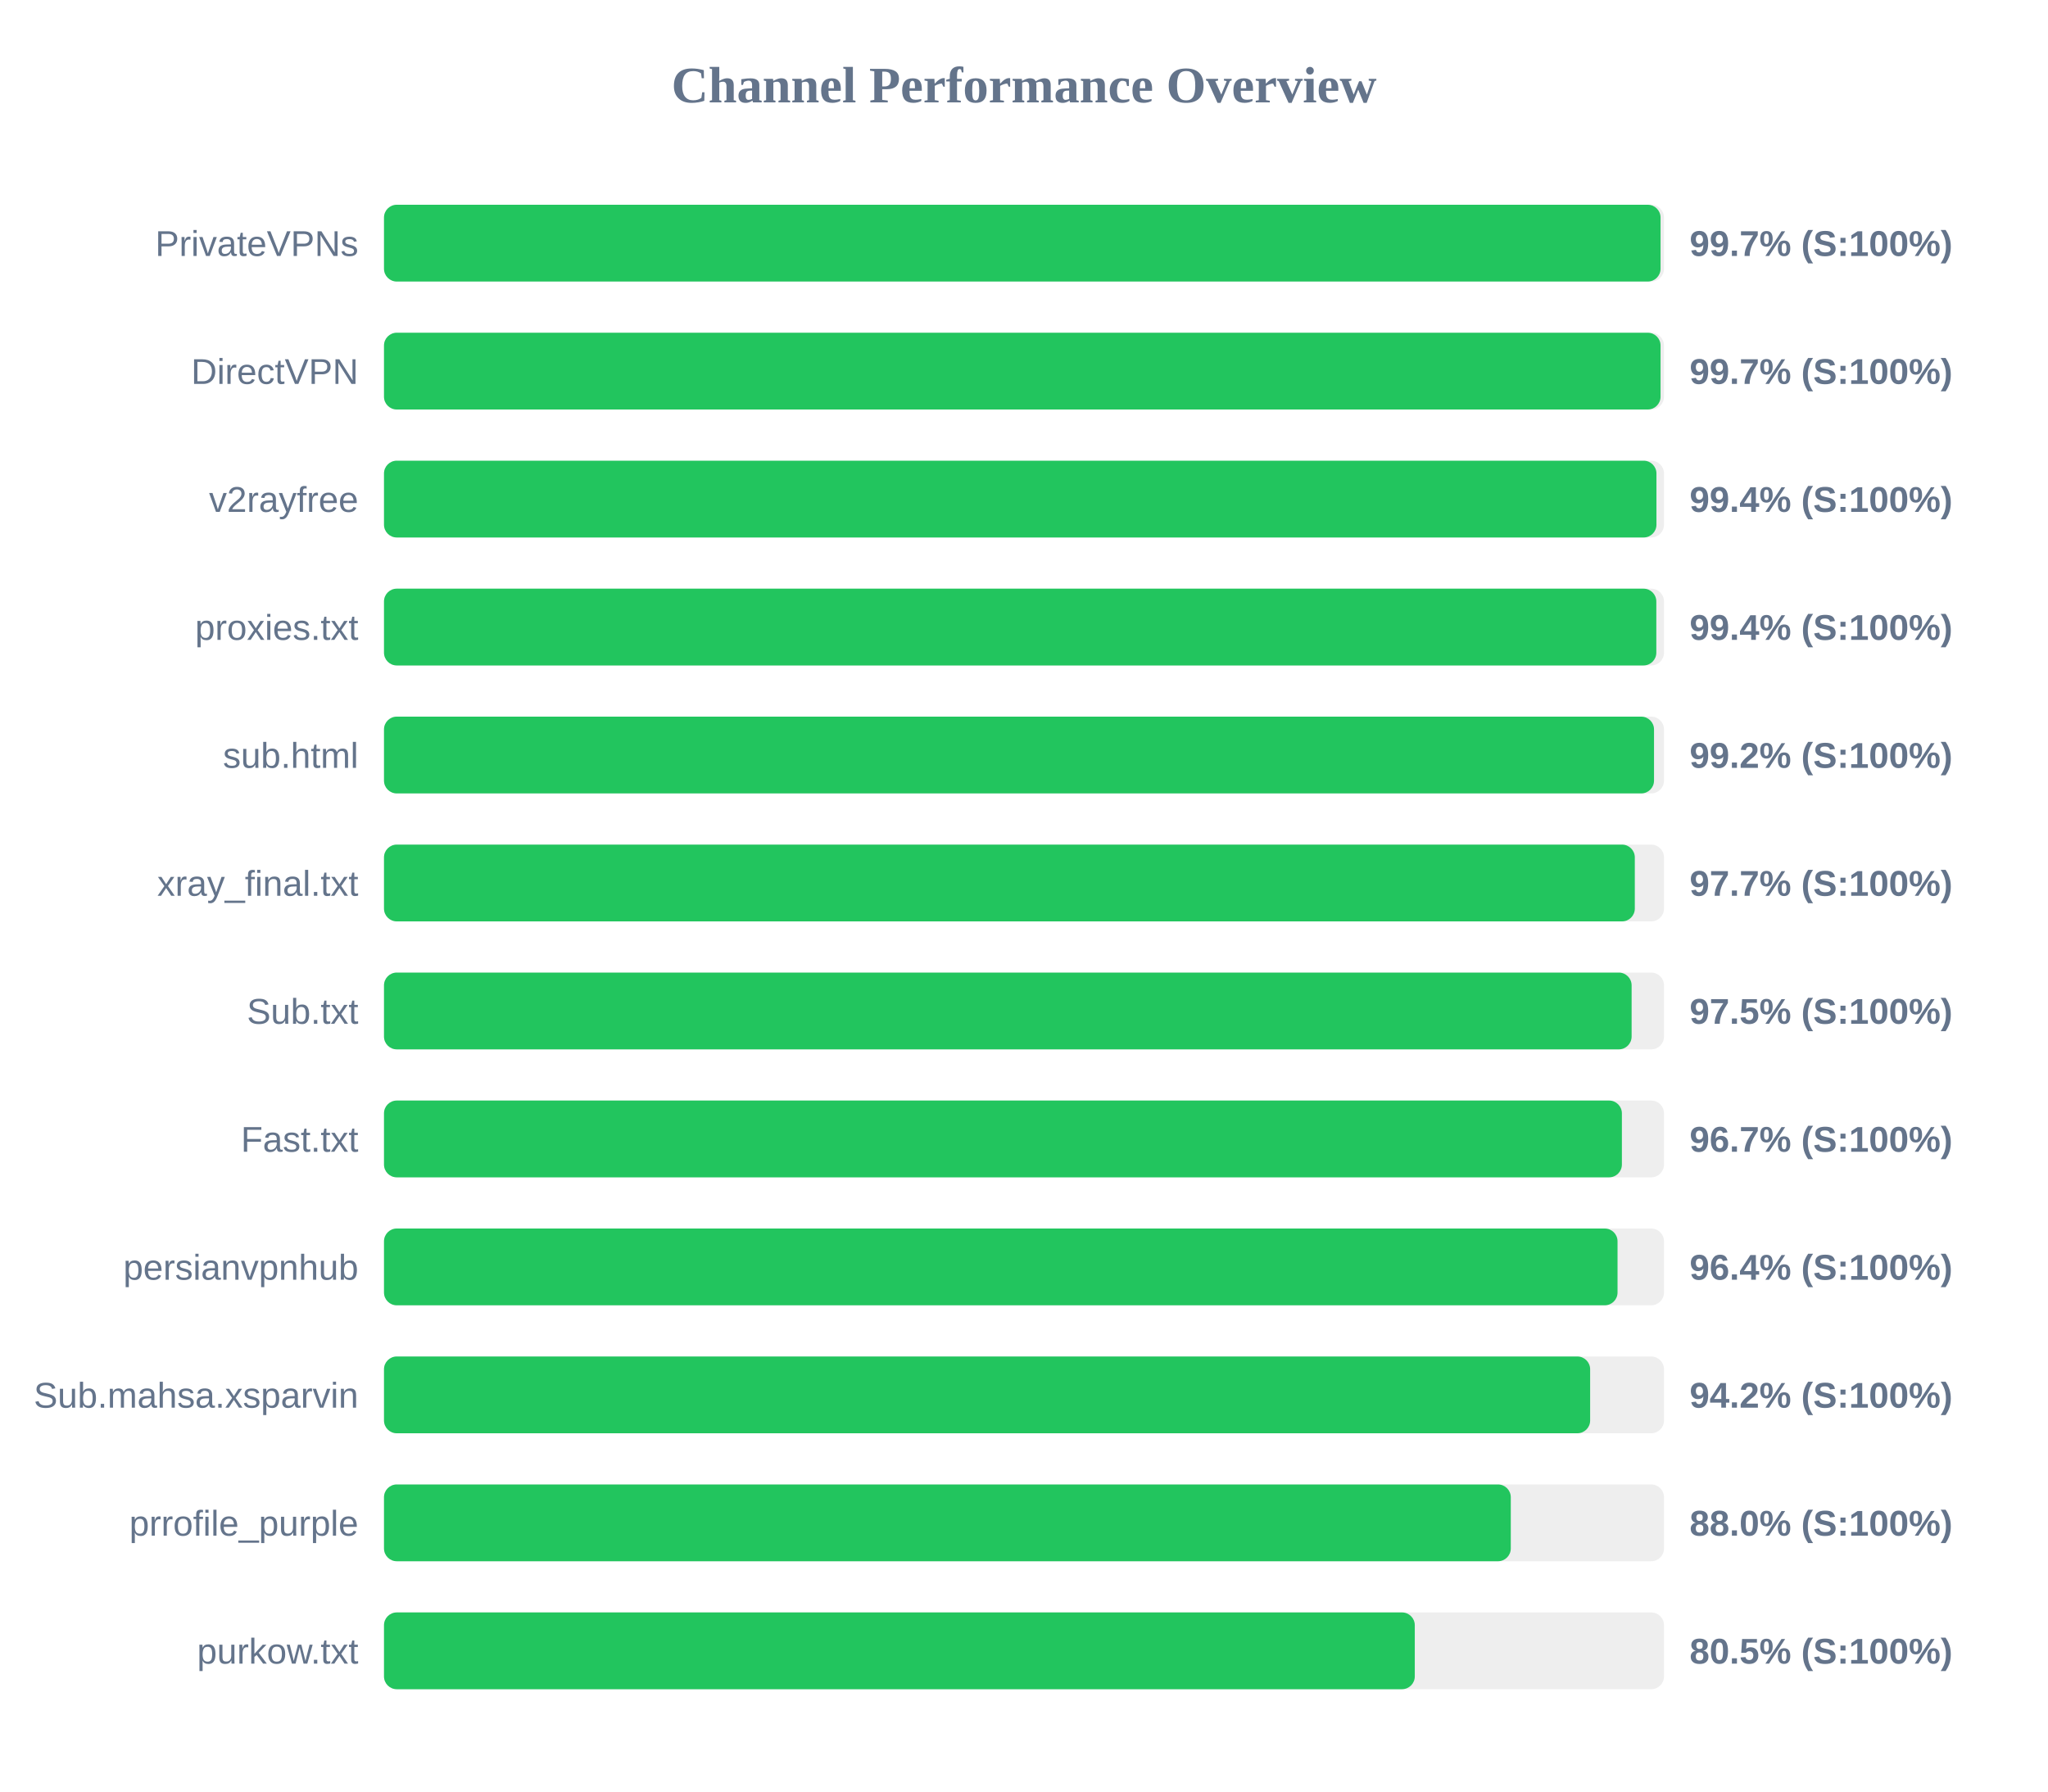
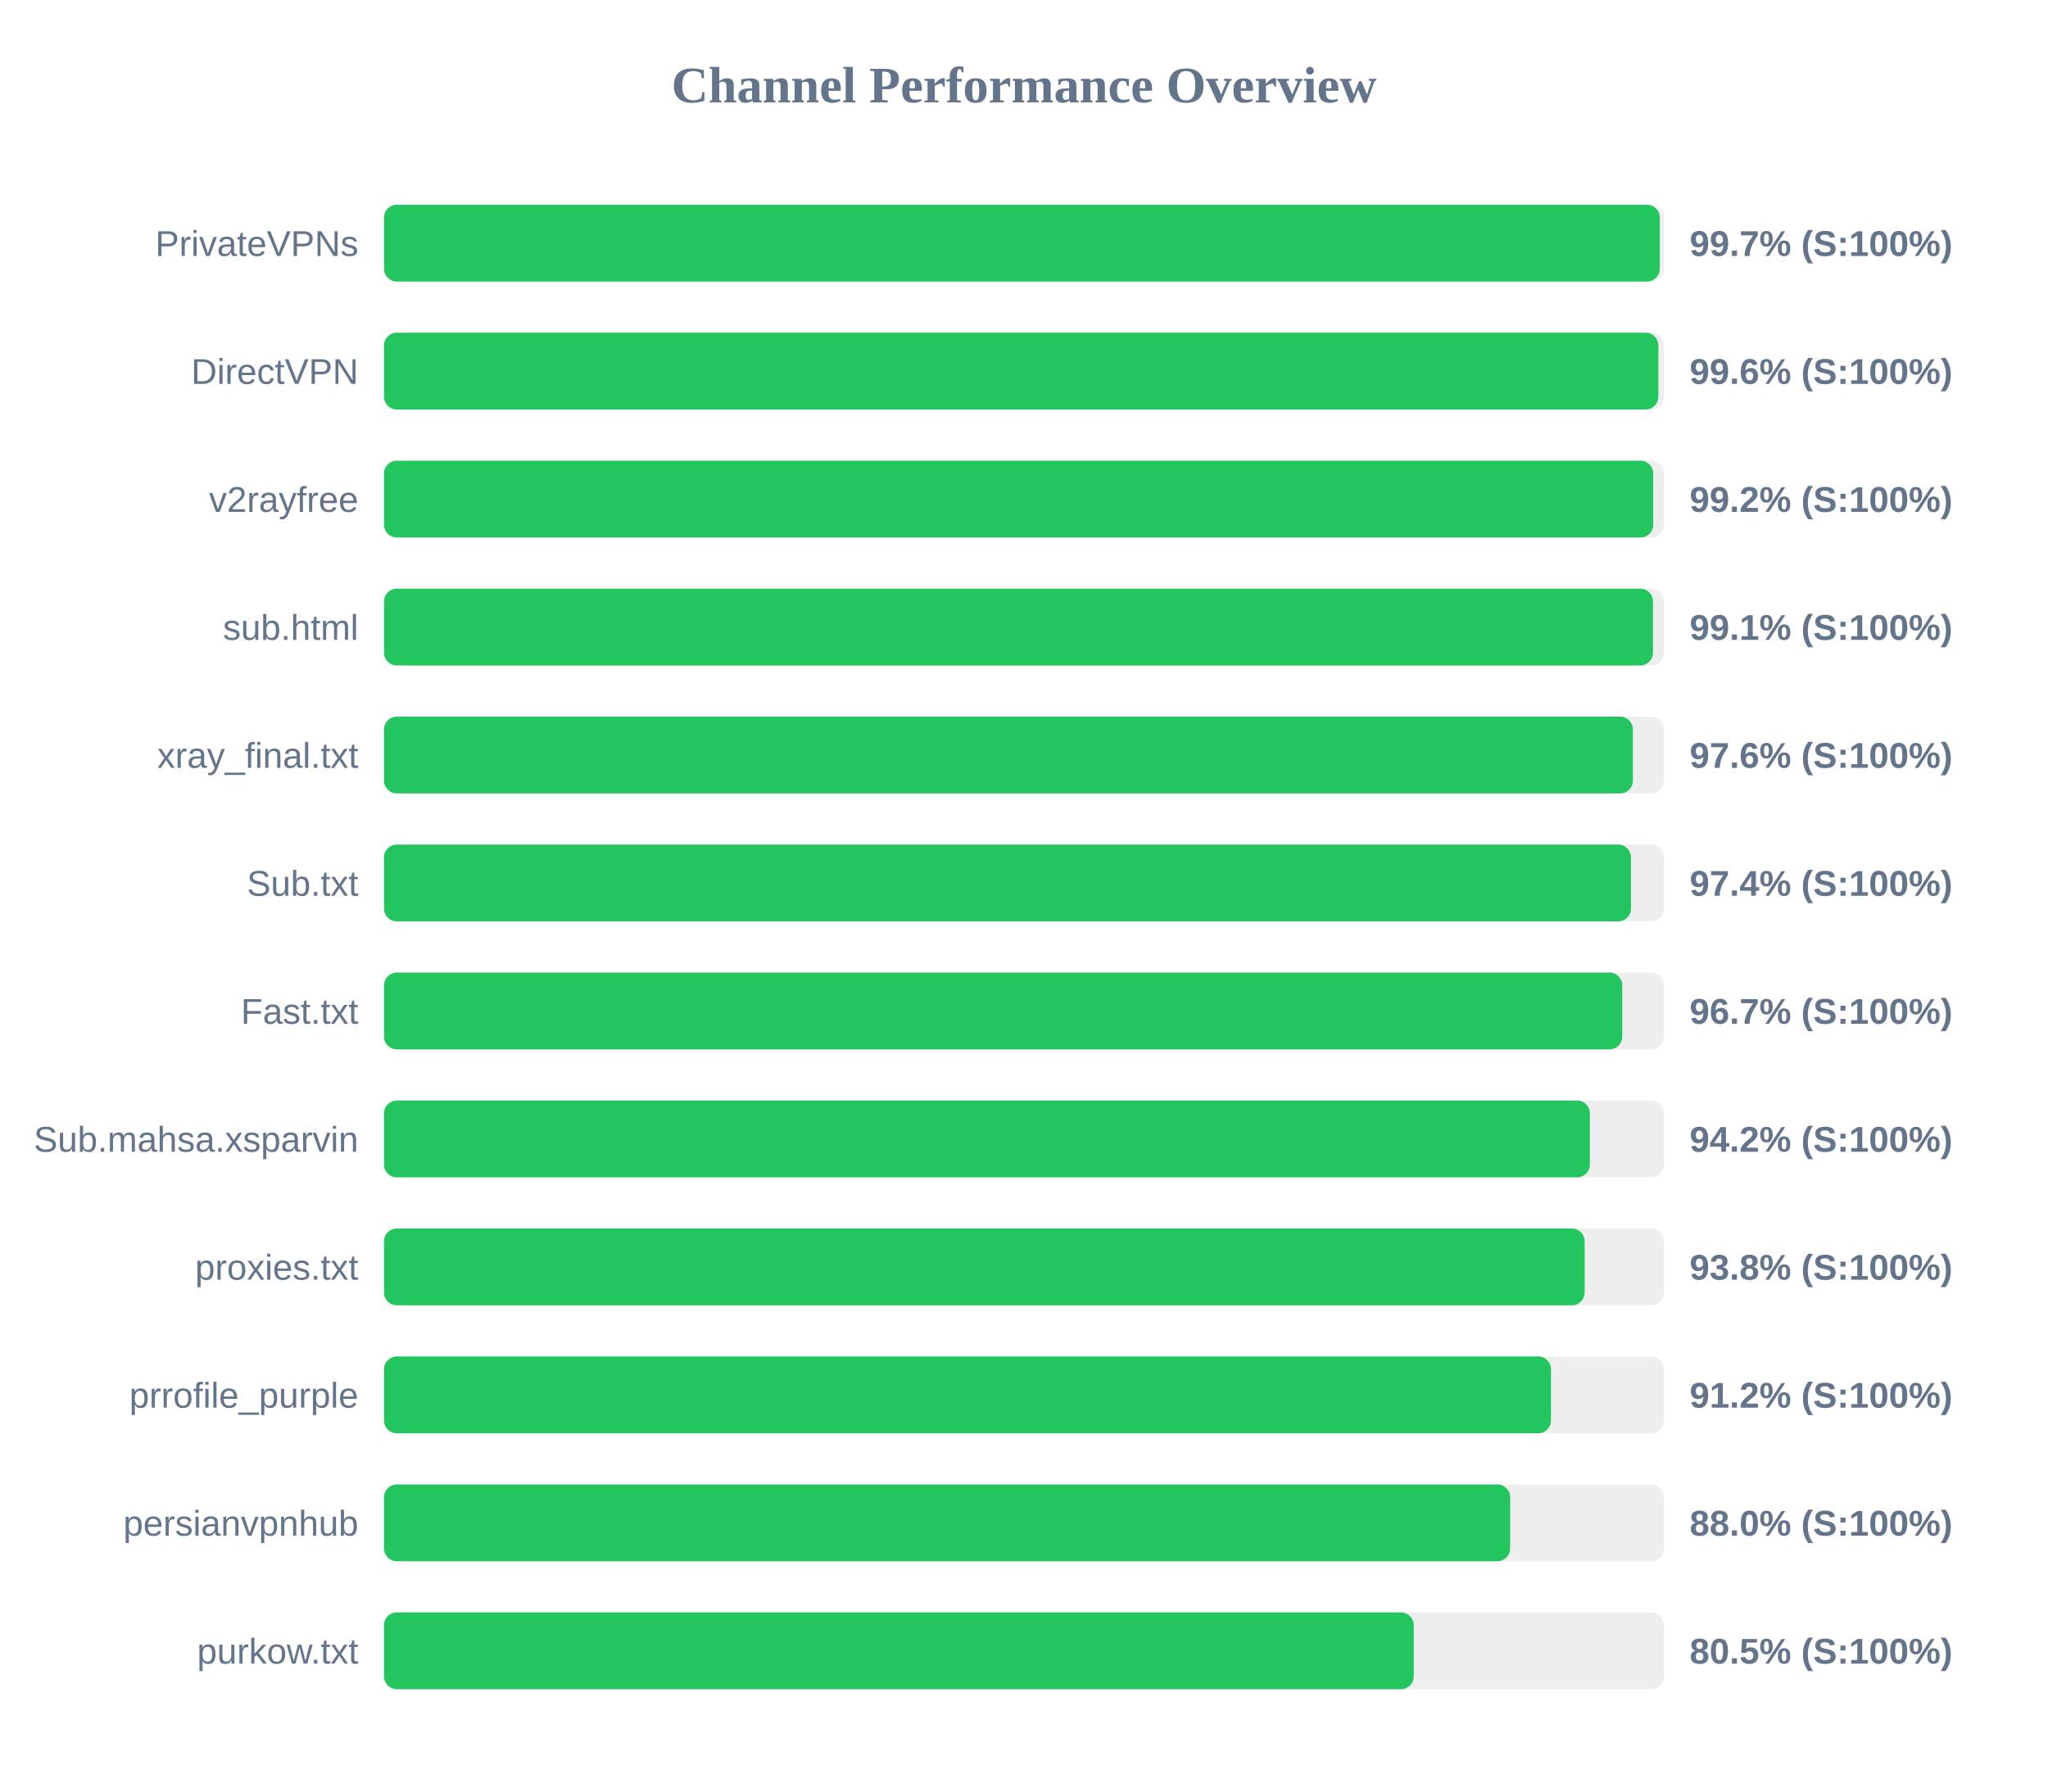
<svg xmlns="http://www.w3.org/2000/svg" width="800" height="700" version="1.1">
  <style>
        .row { font: 14px Arial; fill: #64748b; }
        .score { font: bold 14px Arial; fill: #64748b; }
    </style>
  <text x="400" y="40" text-anchor="middle" font-size="20px" font-weight="bold" fill="#64748b">Channel Performance Overview</text>
  <rect x="150" y="80" width="500" height="30" fill="#eee" rx="5" />
-   <rect x="150" y="80" width="498.65" height="30" fill="#22c55e" rx="5" />
+   <rect x="150" y="80" width="498.35" height="30" fill="#22c55e" rx="5" />
  <text x="140" y="100" text-anchor="end" class="row">PrivateVPNs</text>
  <text x="660" y="100" text-anchor="start" class="score">99.7% (S:100%)</text>
  <rect x="150" y="130" width="500" height="30" fill="#eee" rx="5" />
-   <rect x="150" y="130" width="498.65" height="30" fill="#22c55e" rx="5" />
+   <rect x="150" y="130" width="497.8" height="30" fill="#22c55e" rx="5" />
  <text x="140" y="150" text-anchor="end" class="row">DirectVPN</text>
-   <text x="660" y="150" text-anchor="start" class="score">99.7% (S:100%)</text>
+   <text x="660" y="150" text-anchor="start" class="score">99.6% (S:100%)</text>
  <rect x="150" y="180" width="500" height="30" fill="#eee" rx="5" />
-   <rect x="150" y="180" width="497.05" height="30" fill="#22c55e" rx="5" />
+   <rect x="150" y="180" width="495.8" height="30" fill="#22c55e" rx="5" />
  <text x="140" y="200" text-anchor="end" class="row">v2rayfree</text>
-   <text x="660" y="200" text-anchor="start" class="score">99.4% (S:100%)</text>
+   <text x="660" y="200" text-anchor="start" class="score">99.2% (S:100%)</text>
  <rect x="150" y="230" width="500" height="30" fill="#eee" rx="5" />
-   <rect x="150" y="230" width="497.0" height="30" fill="#22c55e" rx="5" />
-   <text x="140" y="250" text-anchor="end" class="row">proxies.txt</text>
-   <text x="660" y="250" text-anchor="start" class="score">99.4% (S:100%)</text>
+   <rect x="150" y="230" width="495.7" height="30" fill="#22c55e" rx="5" />
+   <text x="140" y="250" text-anchor="end" class="row">sub.html</text>
+   <text x="660" y="250" text-anchor="start" class="score">99.1% (S:100%)</text>
  <rect x="150" y="280" width="500" height="30" fill="#eee" rx="5" />
-   <rect x="150" y="280" width="496.1" height="30" fill="#22c55e" rx="5" />
-   <text x="140" y="300" text-anchor="end" class="row">sub.html</text>
-   <text x="660" y="300" text-anchor="start" class="score">99.2% (S:100%)</text>
+   <rect x="150" y="280" width="487.85" height="30" fill="#22c55e" rx="5" />
+   <text x="140" y="300" text-anchor="end" class="row">xray_final.txt</text>
+   <text x="660" y="300" text-anchor="start" class="score">97.6% (S:100%)</text>
  <rect x="150" y="330" width="500" height="30" fill="#eee" rx="5" />
-   <rect x="150" y="330" width="488.6" height="30" fill="#22c55e" rx="5" />
-   <text x="140" y="350" text-anchor="end" class="row">xray_final.txt</text>
-   <text x="660" y="350" text-anchor="start" class="score">97.7% (S:100%)</text>
+   <rect x="150" y="330" width="487.1" height="30" fill="#22c55e" rx="5" />
+   <text x="140" y="350" text-anchor="end" class="row">Sub.txt</text>
+   <text x="660" y="350" text-anchor="start" class="score">97.4% (S:100%)</text>
  <rect x="150" y="380" width="500" height="30" fill="#eee" rx="5" />
-   <rect x="150" y="380" width="487.35" height="30" fill="#22c55e" rx="5" />
-   <text x="140" y="400" text-anchor="end" class="row">Sub.txt</text>
-   <text x="660" y="400" text-anchor="start" class="score">97.5% (S:100%)</text>
+   <rect x="150" y="380" width="483.7" height="30" fill="#22c55e" rx="5" />
+   <text x="140" y="400" text-anchor="end" class="row">Fast.txt</text>
+   <text x="660" y="400" text-anchor="start" class="score">96.7% (S:100%)</text>
  <rect x="150" y="430" width="500" height="30" fill="#eee" rx="5" />
-   <rect x="150" y="430" width="483.55" height="30" fill="#22c55e" rx="5" />
-   <text x="140" y="450" text-anchor="end" class="row">Fast.txt</text>
-   <text x="660" y="450" text-anchor="start" class="score">96.7% (S:100%)</text>
+   <rect x="150" y="430" width="471.05" height="30" fill="#22c55e" rx="5" />
+   <text x="140" y="450" text-anchor="end" class="row">Sub.mahsa.xsparvin</text>
+   <text x="660" y="450" text-anchor="start" class="score">94.2% (S:100%)</text>
  <rect x="150" y="480" width="500" height="30" fill="#eee" rx="5" />
-   <rect x="150" y="480" width="481.85" height="30" fill="#22c55e" rx="5" />
-   <text x="140" y="500" text-anchor="end" class="row">persianvpnhub</text>
-   <text x="660" y="500" text-anchor="start" class="score">96.4% (S:100%)</text>
+   <rect x="150" y="480" width="469.0" height="30" fill="#22c55e" rx="5" />
+   <text x="140" y="500" text-anchor="end" class="row">proxies.txt</text>
+   <text x="660" y="500" text-anchor="start" class="score">93.8% (S:100%)</text>
  <rect x="150" y="530" width="500" height="30" fill="#eee" rx="5" />
-   <rect x="150" y="530" width="471.15" height="30" fill="#22c55e" rx="5" />
-   <text x="140" y="550" text-anchor="end" class="row">Sub.mahsa.xsparvin</text>
-   <text x="660" y="550" text-anchor="start" class="score">94.2% (S:100%)</text>
+   <rect x="150" y="530" width="455.85" height="30" fill="#22c55e" rx="5" />
+   <text x="140" y="550" text-anchor="end" class="row">prrofile_purple</text>
+   <text x="660" y="550" text-anchor="start" class="score">91.2% (S:100%)</text>
  <rect x="150" y="580" width="500" height="30" fill="#eee" rx="5" />
-   <rect x="150" y="580" width="440.15" height="30" fill="#22c55e" rx="5" />
-   <text x="140" y="600" text-anchor="end" class="row">prrofile_purple</text>
+   <rect x="150" y="580" width="439.9" height="30" fill="#22c55e" rx="5" />
+   <text x="140" y="600" text-anchor="end" class="row">persianvpnhub</text>
  <text x="660" y="600" text-anchor="start" class="score">88.0% (S:100%)</text>
  <rect x="150" y="630" width="500" height="30" fill="#eee" rx="5" />
-   <rect x="150" y="630" width="402.65" height="30" fill="#22c55e" rx="5" />
+   <rect x="150" y="630" width="402.25" height="30" fill="#22c55e" rx="5" />
  <text x="140" y="650" text-anchor="end" class="row">purkow.txt</text>
  <text x="660" y="650" text-anchor="start" class="score">80.5% (S:100%)</text>
</svg>
